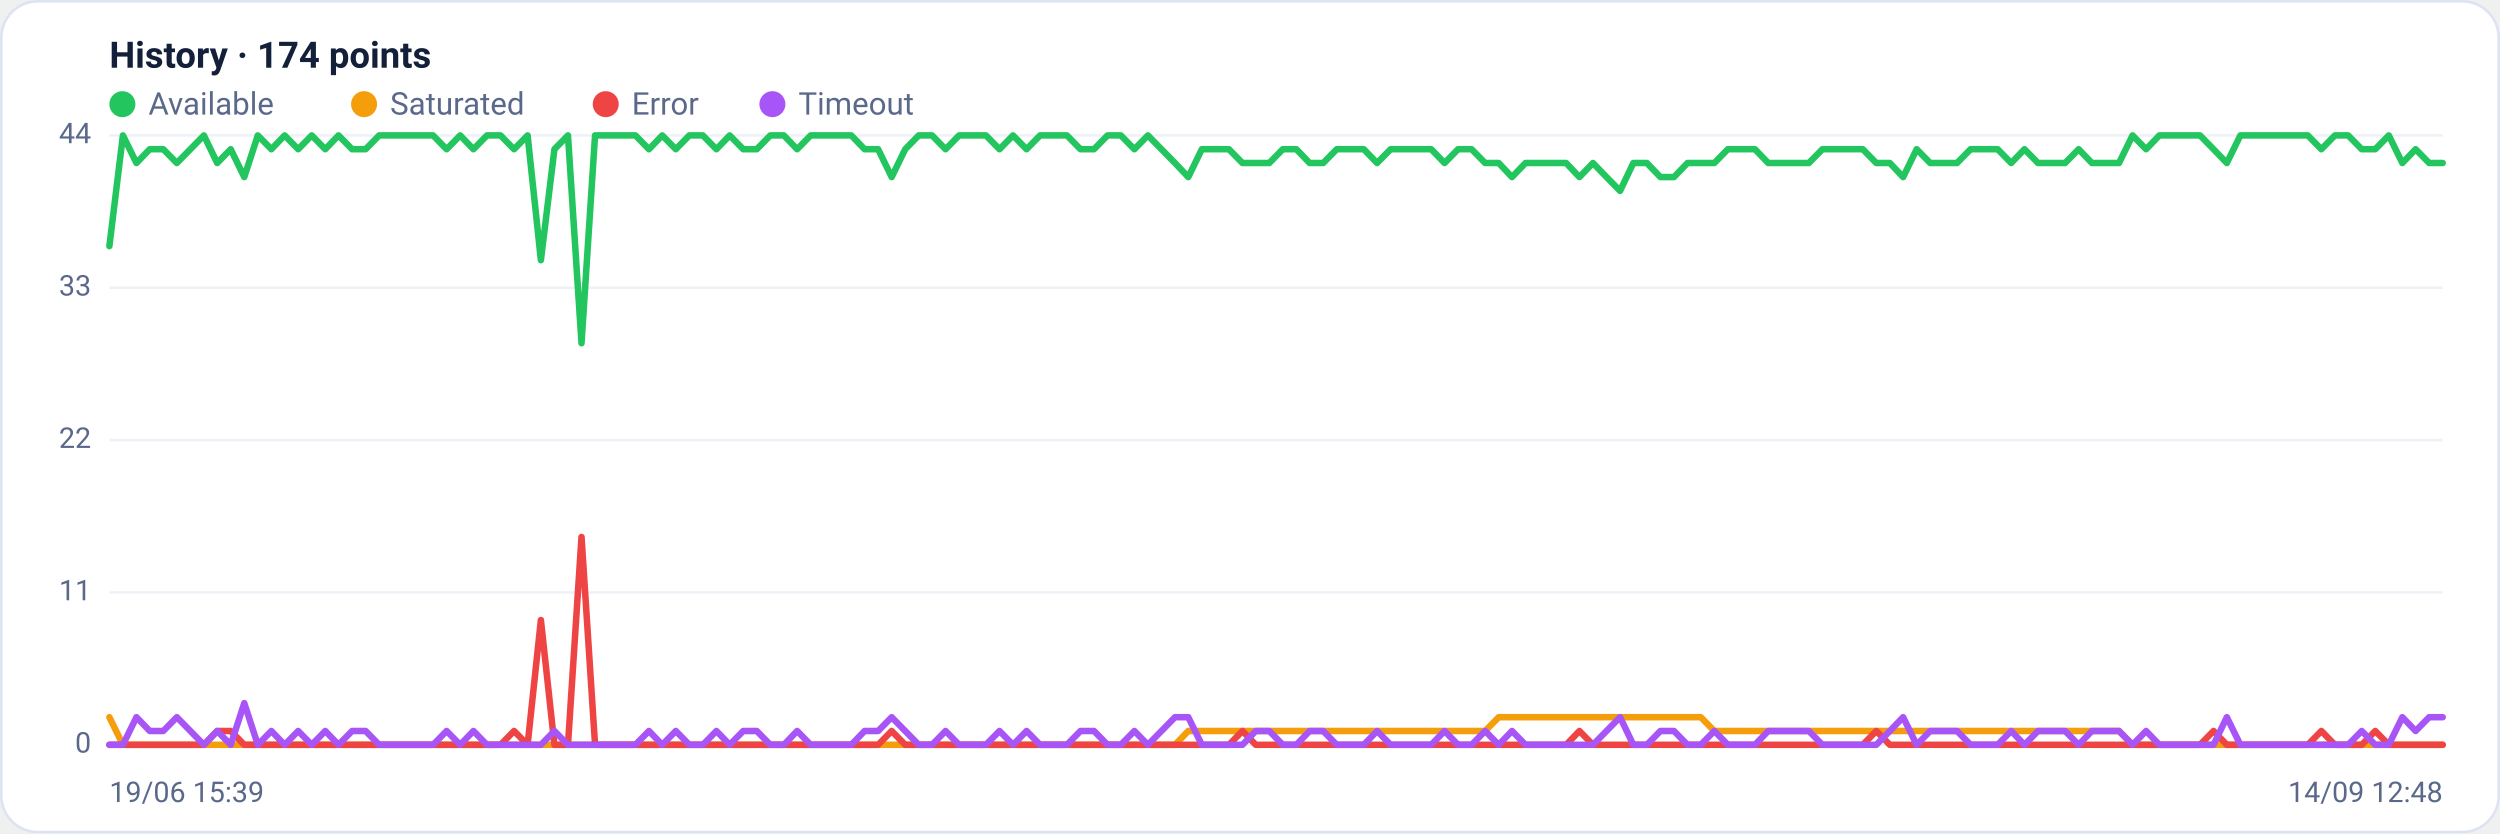
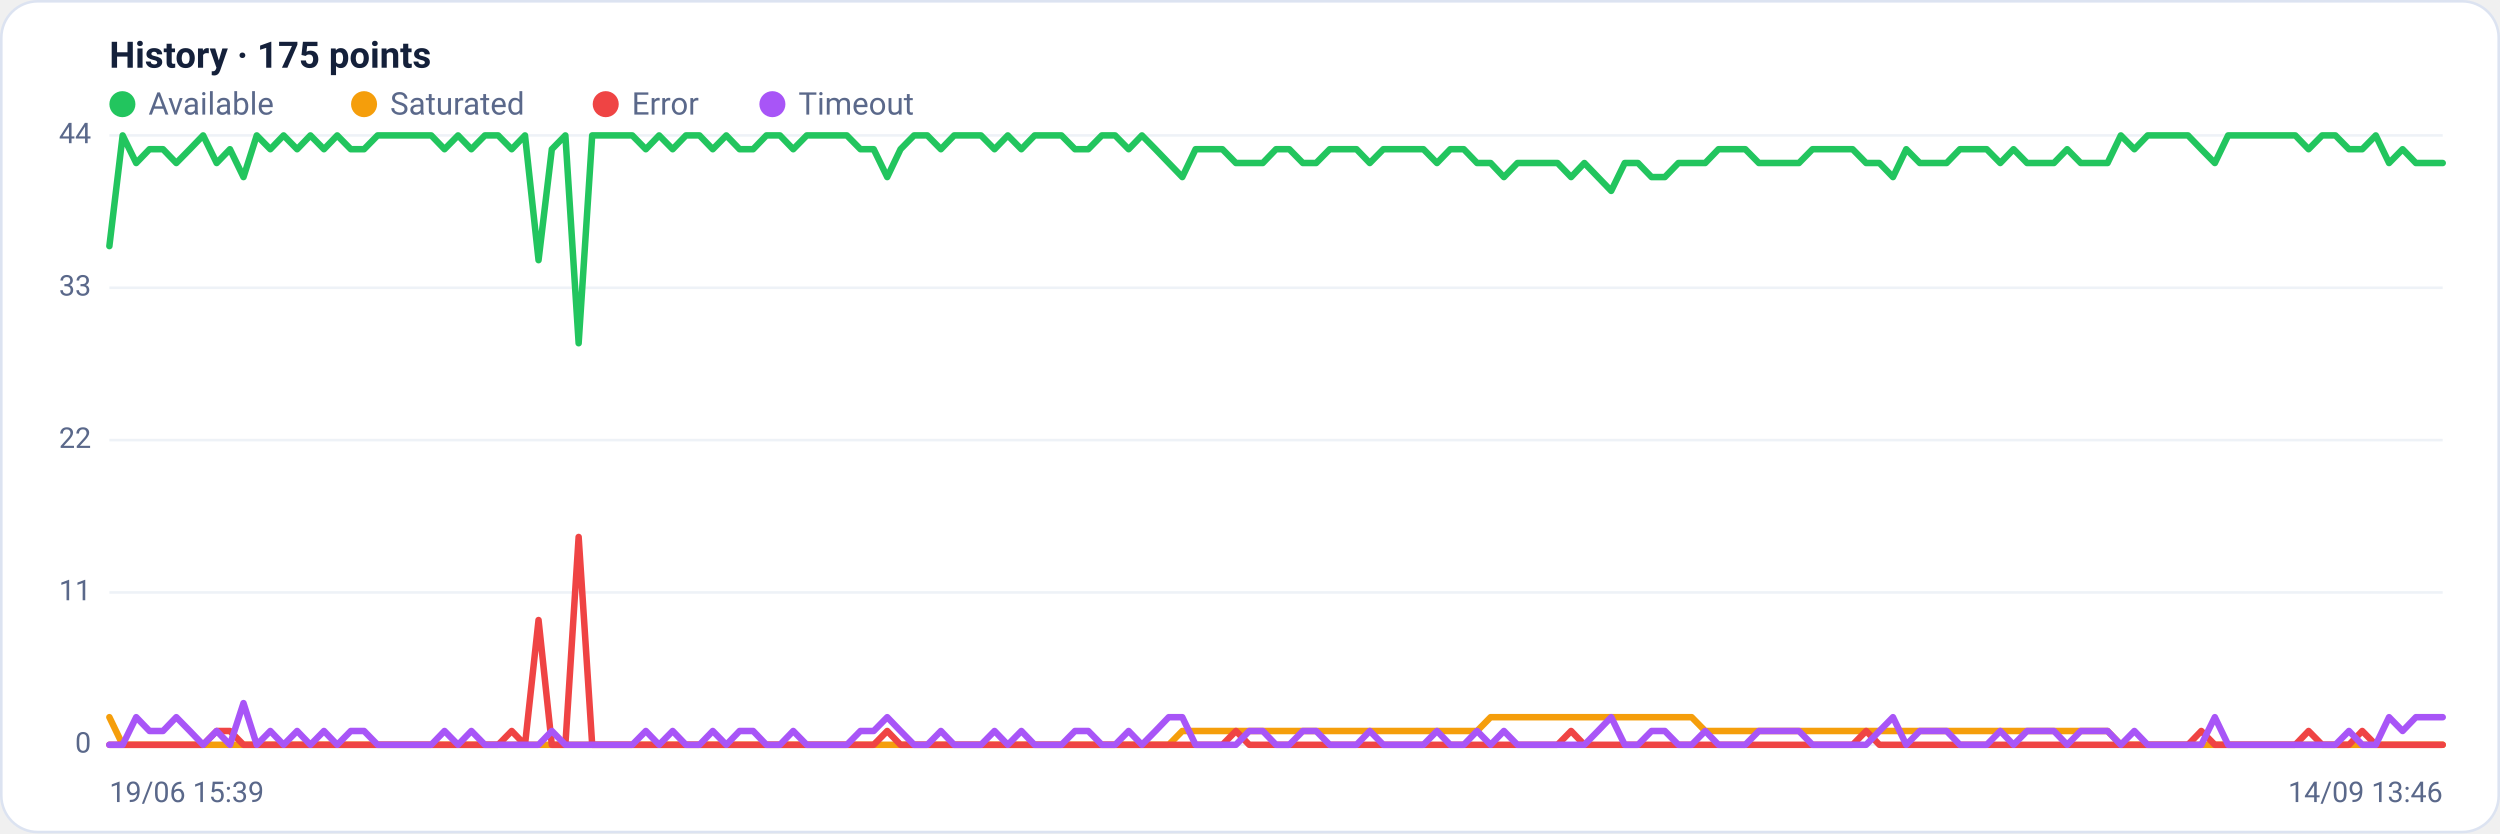
<svg xmlns="http://www.w3.org/2000/svg" viewBox="0 0 960 320" width="960" height="320" font-family="Segoe UI, system-ui, -apple-system, Roboto, Helvetica, Arial, sans-serif" role="img" aria-label="Availability history per region">
  <rect x="0.5" y="0.5" width="959" height="319" rx="14" fill="#ffffff" stroke="#dce3f1" />
-   <text x="42" y="26" font-size="14" font-weight="600" fill="#14203a">History · 174 points</text>
+   <text x="42" y="26" font-size="14" font-weight="600" fill="#14203a">History · 175 points</text>
  <circle cx="47" cy="40" r="5" fill="#22c55e" />
  <text x="57" y="44" font-size="12" fill="#5a688a">Available</text>
  <circle cx="139.8" cy="40" r="5" fill="#f59e0b" />
  <text x="149.8" y="44" font-size="12" fill="#5a688a">Saturated</text>
  <circle cx="232.6" cy="40" r="5" fill="#ef4444" />
  <text x="242.6" y="44" font-size="12" fill="#5a688a">Error</text>
  <circle cx="296.6" cy="40" r="5" fill="#a855f7" />
  <text x="306.6" y="44" font-size="12" fill="#5a688a">Timeout</text>
  <line x1="42" y1="286.0" x2="938" y2="286.0" stroke="#eef2f7" stroke-width="1" />
  <text x="35" y="289.0" text-anchor="end" font-size="11" fill="#5a688a">0</text>
  <line x1="42" y1="227.5" x2="938" y2="227.5" stroke="#eef2f7" stroke-width="1" />
  <text x="35" y="230.5" text-anchor="end" font-size="11" fill="#5a688a">11</text>
  <line x1="42" y1="169.0" x2="938" y2="169.0" stroke="#eef2f7" stroke-width="1" />
  <text x="35" y="172.0" text-anchor="end" font-size="11" fill="#5a688a">22</text>
  <line x1="42" y1="110.5" x2="938" y2="110.5" stroke="#eef2f7" stroke-width="1" />
  <text x="35" y="113.5" text-anchor="end" font-size="11" fill="#5a688a">33</text>
  <line x1="42" y1="52.0" x2="938" y2="52.0" stroke="#eef2f7" stroke-width="1" />
  <text x="35" y="55.0" text-anchor="end" font-size="11" fill="#5a688a">44</text>
-   <polyline fill="none" stroke="#22c55e" stroke-width="2.5" stroke-linejoin="round" stroke-linecap="round" points="42.0,94.5 47.2,52.0 52.4,62.6 57.5,57.3 62.7,57.3 67.9,62.6 73.1,57.3 78.3,52.0 83.4,62.6 88.6,57.3 93.8,68.0 99.0,52.0 104.2,57.3 109.3,52.0 114.5,57.3 119.7,52.0 124.9,57.3 130.0,52.0 135.2,57.3 140.4,57.3 145.6,52.0 150.8,52.0 155.9,52.0 161.1,52.0 166.3,52.0 171.5,57.3 176.7,52.0 181.8,57.3 187.0,52.0 192.2,52.0 197.4,57.3 202.6,52.0 207.7,99.9 212.9,57.3 218.1,52.0 223.3,131.8 228.5,52.0 233.6,52.0 238.8,52.0 244.0,52.0 249.2,57.3 254.3,52.0 259.5,57.3 264.7,52.0 269.9,52.0 275.1,57.3 280.2,52.0 285.4,57.3 290.6,57.3 295.8,52.0 301.0,52.0 306.1,57.3 311.3,52.0 316.5,52.0 321.7,52.0 326.9,52.0 332.0,57.3 337.2,57.3 342.4,68.0 347.6,57.3 352.8,52.0 357.9,52.0 363.1,57.3 368.3,52.0 373.5,52.0 378.6,52.0 383.8,57.3 389.0,52.0 394.2,57.3 399.4,52.0 404.5,52.0 409.7,52.0 414.9,57.3 420.1,57.3 425.3,52.0 430.4,52.0 435.6,57.3 440.8,52.0 446.0,57.3 451.2,62.6 456.3,68.0 461.5,57.3 466.7,57.3 471.9,57.3 477.1,62.6 482.2,62.6 487.4,62.6 492.6,57.3 497.8,57.3 502.9,62.6 508.1,62.6 513.3,57.3 518.5,57.3 523.7,57.3 528.8,62.6 534.0,57.3 539.2,57.3 544.4,57.3 549.6,57.3 554.7,62.6 559.9,57.3 565.1,57.3 570.3,62.6 575.5,62.6 580.6,68.0 585.8,62.6 591.0,62.6 596.2,62.6 601.4,62.6 606.5,68.0 611.7,62.6 616.9,68.0 622.1,73.3 627.2,62.6 632.4,62.6 637.6,68.0 642.8,68.0 648.0,62.6 653.1,62.6 658.3,62.6 663.5,57.3 668.7,57.3 673.9,57.3 679.0,62.6 684.2,62.6 689.4,62.6 694.6,62.6 699.8,57.3 704.9,57.3 710.1,57.3 715.3,57.3 720.5,62.6 725.7,62.6 730.8,68.0 736.0,57.3 741.2,62.6 746.4,62.6 751.5,62.6 756.7,57.3 761.9,57.3 767.1,57.3 772.3,62.6 777.4,57.3 782.6,62.6 787.8,62.6 793.0,62.6 798.2,57.3 803.3,62.6 808.5,62.6 813.7,62.6 818.9,52.0 824.1,57.3 829.2,52.0 834.4,52.0 839.6,52.0 844.8,52.0 850.0,57.3 855.1,62.6 860.3,52.0 865.5,52.0 870.7,52.0 875.8,52.0 881.0,52.0 886.2,52.0 891.4,57.3 896.6,52.0 901.7,52.0 906.9,57.3 912.1,57.3 917.3,52.0 922.5,62.6 927.6,57.3 932.8,62.6 938.0,62.6" />
-   <polyline fill="none" stroke="#f59e0b" stroke-width="2.5" stroke-linejoin="round" stroke-linecap="round" points="42.0,275.4 47.2,286.0 52.4,286.0 57.5,286.0 62.7,286.0 67.9,286.0 73.1,286.0 78.3,286.0 83.4,286.0 88.6,286.0 93.8,286.0 99.0,286.0 104.2,286.0 109.3,286.0 114.5,286.0 119.7,286.0 124.9,286.0 130.0,286.0 135.2,286.0 140.4,286.0 145.6,286.0 150.8,286.0 155.9,286.0 161.1,286.0 166.3,286.0 171.5,286.0 176.7,286.0 181.8,286.0 187.0,286.0 192.2,286.0 197.4,286.0 202.6,286.0 207.7,286.0 212.9,286.0 218.1,286.0 223.3,286.0 228.5,286.0 233.6,286.0 238.8,286.0 244.0,286.0 249.2,286.0 254.3,286.0 259.5,286.0 264.7,286.0 269.9,286.0 275.1,286.0 280.2,286.0 285.4,286.0 290.6,286.0 295.8,286.0 301.0,286.0 306.1,286.0 311.3,286.0 316.5,286.0 321.7,286.0 326.9,286.0 332.0,286.0 337.2,286.0 342.4,286.0 347.6,286.0 352.8,286.0 357.9,286.0 363.1,286.0 368.3,286.0 373.5,286.0 378.6,286.0 383.8,286.0 389.0,286.0 394.2,286.0 399.4,286.0 404.5,286.0 409.7,286.0 414.9,286.0 420.1,286.0 425.3,286.0 430.4,286.0 435.6,286.0 440.8,286.0 446.0,286.0 451.2,286.0 456.3,280.7 461.5,280.7 466.7,280.7 471.9,280.7 477.1,280.7 482.2,280.7 487.4,280.7 492.6,280.7 497.8,280.7 502.9,280.7 508.1,280.7 513.3,280.7 518.5,280.7 523.7,280.7 528.8,280.7 534.0,280.7 539.2,280.7 544.4,280.7 549.6,280.7 554.7,280.7 559.9,280.7 565.1,280.7 570.3,280.7 575.5,275.4 580.6,275.4 585.8,275.4 591.0,275.4 596.2,275.4 601.4,275.4 606.5,275.4 611.7,275.4 616.9,275.4 622.1,275.4 627.2,275.4 632.4,275.4 637.6,275.4 642.8,275.4 648.0,275.4 653.1,275.4 658.3,280.7 663.5,280.7 668.7,280.7 673.9,280.7 679.0,280.7 684.2,280.7 689.4,280.7 694.6,280.7 699.8,280.7 704.9,280.7 710.1,280.7 715.3,280.7 720.5,280.7 725.7,280.7 730.8,280.7 736.0,280.7 741.2,280.7 746.4,280.7 751.5,280.7 756.7,280.7 761.9,280.7 767.1,280.7 772.3,280.7 777.4,280.7 782.6,280.7 787.8,280.7 793.0,280.7 798.2,280.7 803.3,280.7 808.5,280.7 813.7,280.7 818.9,286.0 824.1,286.0 829.2,286.0 834.4,286.0 839.6,286.0 844.8,286.0 850.0,286.0 855.1,286.0 860.3,286.0 865.5,286.0 870.7,286.0 875.8,286.0 881.0,286.0 886.2,286.0 891.4,286.0 896.6,286.0 901.7,286.0 906.9,286.0 912.1,286.0 917.3,286.0 922.5,286.0 927.6,286.0 932.8,286.0 938.0,286.0" />
-   <polyline fill="none" stroke="#ef4444" stroke-width="2.5" stroke-linejoin="round" stroke-linecap="round" points="42.0,286.0 47.2,286.0 52.4,286.0 57.5,286.0 62.7,286.0 67.9,286.0 73.1,286.0 78.3,286.0 83.4,280.7 88.6,280.7 93.8,286.0 99.0,286.0 104.2,286.0 109.3,286.0 114.5,286.0 119.7,286.0 124.9,286.0 130.0,286.0 135.2,286.0 140.4,286.0 145.6,286.0 150.8,286.0 155.9,286.0 161.1,286.0 166.3,286.0 171.5,286.0 176.7,286.0 181.8,286.0 187.0,286.0 192.2,286.0 197.4,280.7 202.6,286.0 207.7,238.1 212.9,286.0 218.1,286.0 223.3,206.2 228.5,286.0 233.6,286.0 238.8,286.0 244.0,286.0 249.2,286.0 254.3,286.0 259.5,286.0 264.7,286.0 269.9,286.0 275.1,286.0 280.2,286.0 285.4,286.0 290.6,286.0 295.8,286.0 301.0,286.0 306.1,286.0 311.3,286.0 316.5,286.0 321.7,286.0 326.9,286.0 332.0,286.0 337.2,286.0 342.4,280.7 347.6,286.0 352.8,286.0 357.9,286.0 363.1,286.0 368.3,286.0 373.5,286.0 378.6,286.0 383.8,286.0 389.0,286.0 394.2,286.0 399.4,286.0 404.5,286.0 409.7,286.0 414.9,286.0 420.1,286.0 425.3,286.0 430.4,286.0 435.6,286.0 440.8,286.0 446.0,286.0 451.2,286.0 456.3,286.0 461.5,286.0 466.7,286.0 471.9,286.0 477.1,280.7 482.2,286.0 487.4,286.0 492.6,286.0 497.8,286.0 502.9,286.0 508.1,286.0 513.3,286.0 518.5,286.0 523.7,286.0 528.8,286.0 534.0,286.0 539.2,286.0 544.4,286.0 549.6,286.0 554.7,286.0 559.9,286.0 565.1,286.0 570.3,286.0 575.5,286.0 580.6,286.0 585.8,286.0 591.0,286.0 596.2,286.0 601.4,286.0 606.5,280.7 611.7,286.0 616.9,286.0 622.1,286.0 627.2,286.0 632.4,286.0 637.6,286.0 642.8,286.0 648.0,286.0 653.1,286.0 658.3,286.0 663.5,286.0 668.7,286.0 673.9,286.0 679.0,286.0 684.2,286.0 689.4,286.0 694.6,286.0 699.8,286.0 704.9,286.0 710.1,286.0 715.3,286.0 720.5,280.7 725.7,286.0 730.8,286.0 736.0,286.0 741.2,286.0 746.4,286.0 751.5,286.0 756.7,286.0 761.9,286.0 767.1,286.0 772.3,286.0 777.4,286.0 782.6,286.0 787.8,286.0 793.0,286.0 798.2,286.0 803.3,286.0 808.5,286.0 813.7,286.0 818.9,286.0 824.1,286.0 829.2,286.0 834.4,286.0 839.6,286.0 844.8,286.0 850.0,280.7 855.1,286.0 860.3,286.0 865.5,286.0 870.7,286.0 875.8,286.0 881.0,286.0 886.2,286.0 891.4,280.7 896.6,286.0 901.7,286.0 906.9,286.0 912.1,280.7 917.3,286.0 922.5,286.0 927.6,286.0 932.8,286.0 938.0,286.0" />
-   <polyline fill="none" stroke="#a855f7" stroke-width="2.5" stroke-linejoin="round" stroke-linecap="round" points="42.0,286.0 47.2,286.0 52.4,275.4 57.5,280.7 62.7,280.7 67.9,275.4 73.1,280.7 78.3,286.0 83.4,280.7 88.6,286.0 93.8,270.0 99.0,286.0 104.2,280.7 109.3,286.0 114.5,280.7 119.7,286.0 124.9,280.7 130.0,286.0 135.2,280.7 140.4,280.7 145.6,286.0 150.8,286.0 155.9,286.0 161.1,286.0 166.3,286.0 171.5,280.7 176.7,286.0 181.8,280.7 187.0,286.0 192.2,286.0 197.4,286.0 202.6,286.0 207.7,286.0 212.9,280.7 218.1,286.0 223.3,286.0 228.5,286.0 233.6,286.0 238.8,286.0 244.0,286.0 249.2,280.7 254.3,286.0 259.5,280.7 264.7,286.0 269.9,286.0 275.1,280.7 280.2,286.0 285.4,280.7 290.6,280.7 295.8,286.0 301.0,286.0 306.1,280.7 311.3,286.0 316.5,286.0 321.7,286.0 326.9,286.0 332.0,280.7 337.2,280.7 342.4,275.4 347.6,280.7 352.8,286.0 357.9,286.0 363.1,280.7 368.3,286.0 373.5,286.0 378.6,286.0 383.8,280.7 389.0,286.0 394.2,280.7 399.4,286.0 404.5,286.0 409.7,286.0 414.9,280.7 420.1,280.7 425.3,286.0 430.4,286.0 435.6,280.7 440.8,286.0 446.0,280.7 451.2,275.4 456.3,275.4 461.5,286.0 466.7,286.0 471.9,286.0 477.1,286.0 482.2,280.7 487.4,280.7 492.6,286.0 497.8,286.0 502.9,280.7 508.1,280.7 513.3,286.0 518.5,286.0 523.7,286.0 528.8,280.7 534.0,286.0 539.2,286.0 544.4,286.0 549.6,286.0 554.7,280.7 559.9,286.0 565.1,286.0 570.3,280.7 575.5,286.0 580.6,280.7 585.8,286.0 591.0,286.0 596.2,286.0 601.4,286.0 606.5,286.0 611.7,286.0 616.9,280.7 622.1,275.4 627.2,286.0 632.4,286.0 637.6,280.7 642.8,280.7 648.0,286.0 653.1,286.0 658.3,280.7 663.5,286.0 668.7,286.0 673.9,286.0 679.0,280.7 684.2,280.7 689.4,280.7 694.6,280.7 699.8,286.0 704.9,286.0 710.1,286.0 715.3,286.0 720.5,286.0 725.7,280.7 730.8,275.4 736.0,286.0 741.2,280.7 746.4,280.7 751.5,280.7 756.7,286.0 761.9,286.0 767.1,286.0 772.3,280.7 777.4,286.0 782.6,280.7 787.8,280.7 793.0,280.7 798.2,286.0 803.3,280.7 808.5,280.7 813.7,280.7 818.9,286.0 824.1,280.7 829.2,286.0 834.4,286.0 839.6,286.0 844.8,286.0 850.0,286.0 855.1,275.4 860.3,286.0 865.5,286.0 870.7,286.0 875.8,286.0 881.0,286.0 886.2,286.0 891.4,286.0 896.6,286.0 901.7,286.0 906.9,280.7 912.1,286.0 917.3,286.0 922.5,275.4 927.6,280.7 932.8,275.4 938.0,275.4" />
+   <polyline fill="none" stroke="#22c55e" stroke-width="2.5" stroke-linejoin="round" stroke-linecap="round" points="42.0,94.5 47.1,52.0 52.3,62.6 57.4,57.3 62.6,57.3 67.7,62.6 72.9,57.3 78.0,52.0 83.2,62.6 88.3,57.3 93.5,68.0 98.6,52.0 103.8,57.3 108.9,52.0 114.1,57.3 119.2,52.0 124.4,57.3 129.5,52.0 134.7,57.3 139.8,57.3 145.0,52.0 150.1,52.0 155.3,52.0 160.4,52.0 165.6,52.0 170.7,57.3 175.9,52.0 181.0,57.3 186.2,52.0 191.3,52.0 196.5,57.3 201.6,52.0 206.8,99.9 211.9,57.3 217.1,52.0 222.2,131.8 227.4,52.0 232.5,52.0 237.7,52.0 242.8,52.0 248.0,57.3 253.1,52.0 258.3,57.3 263.4,52.0 268.6,52.0 273.7,57.3 278.9,52.0 284.0,57.3 289.2,57.3 294.3,52.0 299.5,52.0 304.6,57.3 309.8,52.0 314.9,52.0 320.1,52.0 325.2,52.0 330.4,57.3 335.5,57.3 340.7,68.0 345.8,57.3 351.0,52.0 356.1,52.0 361.3,57.3 366.4,52.0 371.6,52.0 376.7,52.0 381.9,57.3 387.0,52.0 392.2,57.3 397.3,52.0 402.5,52.0 407.6,52.0 412.8,57.3 417.9,57.3 423.1,52.0 428.2,52.0 433.4,57.3 438.5,52.0 443.7,57.3 448.8,62.6 454.0,68.0 459.1,57.3 464.3,57.3 469.4,57.3 474.6,62.6 479.7,62.6 484.9,62.6 490.0,57.3 495.1,57.3 500.3,62.6 505.4,62.6 510.6,57.3 515.7,57.3 520.9,57.3 526.0,62.6 531.2,57.3 536.3,57.3 541.5,57.3 546.6,57.3 551.8,62.6 556.9,57.3 562.1,57.3 567.2,62.6 572.4,62.6 577.5,68.0 582.7,62.6 587.8,62.6 593.0,62.6 598.1,62.6 603.3,68.0 608.4,62.6 613.6,68.0 618.7,73.3 623.9,62.6 629.0,62.6 634.2,68.0 639.3,68.0 644.5,62.6 649.6,62.6 654.8,62.6 659.9,57.3 665.1,57.3 670.2,57.3 675.4,62.6 680.5,62.6 685.7,62.6 690.8,62.6 696.0,57.3 701.1,57.3 706.3,57.3 711.4,57.3 716.6,62.6 721.7,62.6 726.9,68.0 732.0,57.3 737.2,62.6 742.3,62.6 747.5,62.6 752.6,57.3 757.8,57.3 762.9,57.3 768.1,62.6 773.2,57.3 778.4,62.6 783.5,62.6 788.7,62.6 793.8,57.3 799.0,62.6 804.1,62.6 809.3,62.6 814.4,52.0 819.6,57.3 824.7,52.0 829.9,52.0 835.0,52.0 840.2,52.0 845.3,57.3 850.5,62.6 855.6,52.0 860.8,52.0 865.9,52.0 871.1,52.0 876.2,52.0 881.4,52.0 886.5,57.3 891.7,52.0 896.8,52.0 902.0,57.3 907.1,57.3 912.3,52.0 917.4,62.6 922.6,57.3 927.7,62.6 932.9,62.6 938.0,62.6" />
+   <polyline fill="none" stroke="#f59e0b" stroke-width="2.5" stroke-linejoin="round" stroke-linecap="round" points="42.0,275.4 47.1,286.0 52.3,286.0 57.4,286.0 62.6,286.0 67.7,286.0 72.9,286.0 78.0,286.0 83.2,286.0 88.3,286.0 93.5,286.0 98.6,286.0 103.8,286.0 108.9,286.0 114.1,286.0 119.2,286.0 124.4,286.0 129.5,286.0 134.7,286.0 139.8,286.0 145.0,286.0 150.1,286.0 155.3,286.0 160.4,286.0 165.6,286.0 170.7,286.0 175.9,286.0 181.0,286.0 186.2,286.0 191.3,286.0 196.5,286.0 201.6,286.0 206.8,286.0 211.9,286.0 217.1,286.0 222.2,286.0 227.4,286.0 232.5,286.0 237.7,286.0 242.8,286.0 248.0,286.0 253.1,286.0 258.3,286.0 263.4,286.0 268.6,286.0 273.7,286.0 278.9,286.0 284.0,286.0 289.2,286.0 294.3,286.0 299.5,286.0 304.6,286.0 309.8,286.0 314.9,286.0 320.1,286.0 325.2,286.0 330.4,286.0 335.5,286.0 340.7,286.0 345.8,286.0 351.0,286.0 356.1,286.0 361.3,286.0 366.4,286.0 371.6,286.0 376.7,286.0 381.9,286.0 387.0,286.0 392.2,286.0 397.3,286.0 402.5,286.0 407.6,286.0 412.8,286.0 417.9,286.0 423.1,286.0 428.2,286.0 433.4,286.0 438.5,286.0 443.7,286.0 448.8,286.0 454.0,280.7 459.1,280.7 464.3,280.7 469.4,280.7 474.6,280.7 479.7,280.7 484.9,280.7 490.0,280.7 495.1,280.7 500.3,280.7 505.4,280.7 510.6,280.7 515.7,280.7 520.9,280.7 526.0,280.7 531.2,280.7 536.3,280.7 541.5,280.7 546.6,280.7 551.8,280.7 556.9,280.7 562.1,280.7 567.2,280.7 572.4,275.4 577.5,275.4 582.7,275.4 587.8,275.4 593.0,275.4 598.1,275.4 603.3,275.4 608.4,275.4 613.6,275.4 618.7,275.4 623.9,275.4 629.0,275.4 634.2,275.4 639.3,275.4 644.5,275.4 649.6,275.4 654.8,280.7 659.9,280.7 665.1,280.7 670.2,280.7 675.4,280.7 680.5,280.7 685.7,280.7 690.8,280.7 696.0,280.7 701.1,280.7 706.3,280.7 711.4,280.7 716.6,280.7 721.7,280.7 726.9,280.7 732.0,280.7 737.2,280.7 742.3,280.7 747.5,280.7 752.6,280.7 757.8,280.7 762.9,280.7 768.1,280.7 773.2,280.7 778.4,280.7 783.5,280.7 788.7,280.7 793.8,280.7 799.0,280.7 804.1,280.7 809.3,280.7 814.4,286.0 819.6,286.0 824.7,286.0 829.9,286.0 835.0,286.0 840.2,286.0 845.3,286.0 850.5,286.0 855.6,286.0 860.8,286.0 865.9,286.0 871.1,286.0 876.2,286.0 881.4,286.0 886.5,286.0 891.7,286.0 896.8,286.0 902.0,286.0 907.1,286.0 912.3,286.0 917.4,286.0 922.6,286.0 927.7,286.0 932.9,286.0 938.0,286.0" />
+   <polyline fill="none" stroke="#ef4444" stroke-width="2.5" stroke-linejoin="round" stroke-linecap="round" points="42.0,286.0 47.1,286.0 52.3,286.0 57.4,286.0 62.6,286.0 67.7,286.0 72.9,286.0 78.0,286.0 83.2,280.7 88.3,280.7 93.5,286.0 98.6,286.0 103.8,286.0 108.9,286.0 114.1,286.0 119.2,286.0 124.4,286.0 129.5,286.0 134.7,286.0 139.8,286.0 145.0,286.0 150.1,286.0 155.3,286.0 160.4,286.0 165.6,286.0 170.7,286.0 175.9,286.0 181.0,286.0 186.2,286.0 191.3,286.0 196.5,280.7 201.6,286.0 206.8,238.1 211.9,286.0 217.1,286.0 222.2,206.2 227.4,286.0 232.5,286.0 237.7,286.0 242.8,286.0 248.0,286.0 253.1,286.0 258.3,286.0 263.4,286.0 268.6,286.0 273.7,286.0 278.9,286.0 284.0,286.0 289.2,286.0 294.3,286.0 299.5,286.0 304.6,286.0 309.8,286.0 314.9,286.0 320.1,286.0 325.2,286.0 330.4,286.0 335.5,286.0 340.7,280.7 345.8,286.0 351.0,286.0 356.1,286.0 361.3,286.0 366.4,286.0 371.6,286.0 376.7,286.0 381.9,286.0 387.0,286.0 392.2,286.0 397.3,286.0 402.5,286.0 407.6,286.0 412.8,286.0 417.9,286.0 423.1,286.0 428.2,286.0 433.4,286.0 438.5,286.0 443.7,286.0 448.8,286.0 454.0,286.0 459.1,286.0 464.3,286.0 469.4,286.0 474.6,280.7 479.7,286.0 484.9,286.0 490.0,286.0 495.1,286.0 500.3,286.0 505.4,286.0 510.6,286.0 515.7,286.0 520.9,286.0 526.0,286.0 531.2,286.0 536.3,286.0 541.5,286.0 546.6,286.0 551.8,286.0 556.9,286.0 562.1,286.0 567.2,286.0 572.4,286.0 577.5,286.0 582.7,286.0 587.8,286.0 593.0,286.0 598.1,286.0 603.3,280.7 608.4,286.0 613.6,286.0 618.7,286.0 623.9,286.0 629.0,286.0 634.2,286.0 639.3,286.0 644.5,286.0 649.6,286.0 654.8,286.0 659.9,286.0 665.1,286.0 670.2,286.0 675.4,286.0 680.5,286.0 685.7,286.0 690.8,286.0 696.0,286.0 701.1,286.0 706.3,286.0 711.4,286.0 716.6,280.7 721.7,286.0 726.9,286.0 732.0,286.0 737.2,286.0 742.3,286.0 747.5,286.0 752.6,286.0 757.8,286.0 762.9,286.0 768.1,286.0 773.2,286.0 778.4,286.0 783.5,286.0 788.7,286.0 793.8,286.0 799.0,286.0 804.1,286.0 809.3,286.0 814.4,286.0 819.6,286.0 824.7,286.0 829.9,286.0 835.0,286.0 840.2,286.0 845.3,280.7 850.5,286.0 855.6,286.0 860.8,286.0 865.9,286.0 871.1,286.0 876.2,286.0 881.4,286.0 886.5,280.7 891.7,286.0 896.8,286.0 902.0,286.0 907.1,280.7 912.3,286.0 917.4,286.0 922.6,286.0 927.7,286.0 932.9,286.0 938.0,286.0" />
+   <polyline fill="none" stroke="#a855f7" stroke-width="2.5" stroke-linejoin="round" stroke-linecap="round" points="42.0,286.0 47.1,286.0 52.3,275.4 57.4,280.7 62.6,280.7 67.7,275.4 72.9,280.7 78.0,286.0 83.2,280.7 88.3,286.0 93.5,270.0 98.6,286.0 103.8,280.7 108.9,286.0 114.1,280.7 119.2,286.0 124.4,280.7 129.5,286.0 134.7,280.7 139.8,280.7 145.0,286.0 150.1,286.0 155.3,286.0 160.4,286.0 165.6,286.0 170.7,280.7 175.9,286.0 181.0,280.7 186.2,286.0 191.3,286.0 196.5,286.0 201.6,286.0 206.8,286.0 211.9,280.7 217.1,286.0 222.2,286.0 227.4,286.0 232.5,286.0 237.7,286.0 242.8,286.0 248.0,280.7 253.1,286.0 258.3,280.7 263.4,286.0 268.6,286.0 273.7,280.7 278.9,286.0 284.0,280.7 289.2,280.7 294.3,286.0 299.5,286.0 304.6,280.7 309.8,286.0 314.9,286.0 320.1,286.0 325.2,286.0 330.4,280.7 335.5,280.7 340.7,275.4 345.8,280.7 351.0,286.0 356.1,286.0 361.3,280.7 366.4,286.0 371.6,286.0 376.7,286.0 381.9,280.7 387.0,286.0 392.2,280.7 397.3,286.0 402.5,286.0 407.6,286.0 412.8,280.7 417.9,280.7 423.1,286.0 428.2,286.0 433.4,280.7 438.5,286.0 443.7,280.7 448.8,275.4 454.0,275.4 459.1,286.0 464.3,286.0 469.4,286.0 474.6,286.0 479.7,280.7 484.9,280.7 490.0,286.0 495.1,286.0 500.3,280.7 505.4,280.7 510.6,286.0 515.7,286.0 520.9,286.0 526.0,280.7 531.2,286.0 536.3,286.0 541.5,286.0 546.6,286.0 551.8,280.7 556.9,286.0 562.1,286.0 567.2,280.7 572.4,286.0 577.5,280.7 582.7,286.0 587.8,286.0 593.0,286.0 598.1,286.0 603.3,286.0 608.4,286.0 613.6,280.7 618.7,275.4 623.9,286.0 629.0,286.0 634.2,280.7 639.3,280.7 644.5,286.0 649.6,286.0 654.8,280.7 659.9,286.0 665.1,286.0 670.2,286.0 675.4,280.7 680.5,280.7 685.7,280.7 690.8,280.7 696.0,286.0 701.1,286.0 706.3,286.0 711.4,286.0 716.6,286.0 721.7,280.7 726.9,275.4 732.0,286.0 737.2,280.7 742.3,280.7 747.5,280.7 752.6,286.0 757.8,286.0 762.9,286.0 768.1,280.7 773.2,286.0 778.4,280.7 783.5,280.7 788.7,280.7 793.8,286.0 799.0,280.7 804.1,280.7 809.3,280.7 814.4,286.0 819.6,280.7 824.7,286.0 829.9,286.0 835.0,286.0 840.2,286.0 845.3,286.0 850.5,275.4 855.6,286.0 860.8,286.0 865.9,286.0 871.1,286.0 876.2,286.0 881.4,286.0 886.5,286.0 891.7,286.0 896.8,286.0 902.0,280.7 907.1,286.0 912.3,286.0 917.4,275.4 922.6,280.7 927.7,275.4 932.9,275.4 938.0,275.4" />
  <text x="42" y="308" font-size="11" fill="#5a688a">19/06 15:39</text>
-   <text x="938" y="308" text-anchor="end" font-size="11" fill="#5a688a">14/09 12:48</text>
+   <text x="938" y="308" text-anchor="end" font-size="11" fill="#5a688a">14/09 13:46</text>
</svg>
